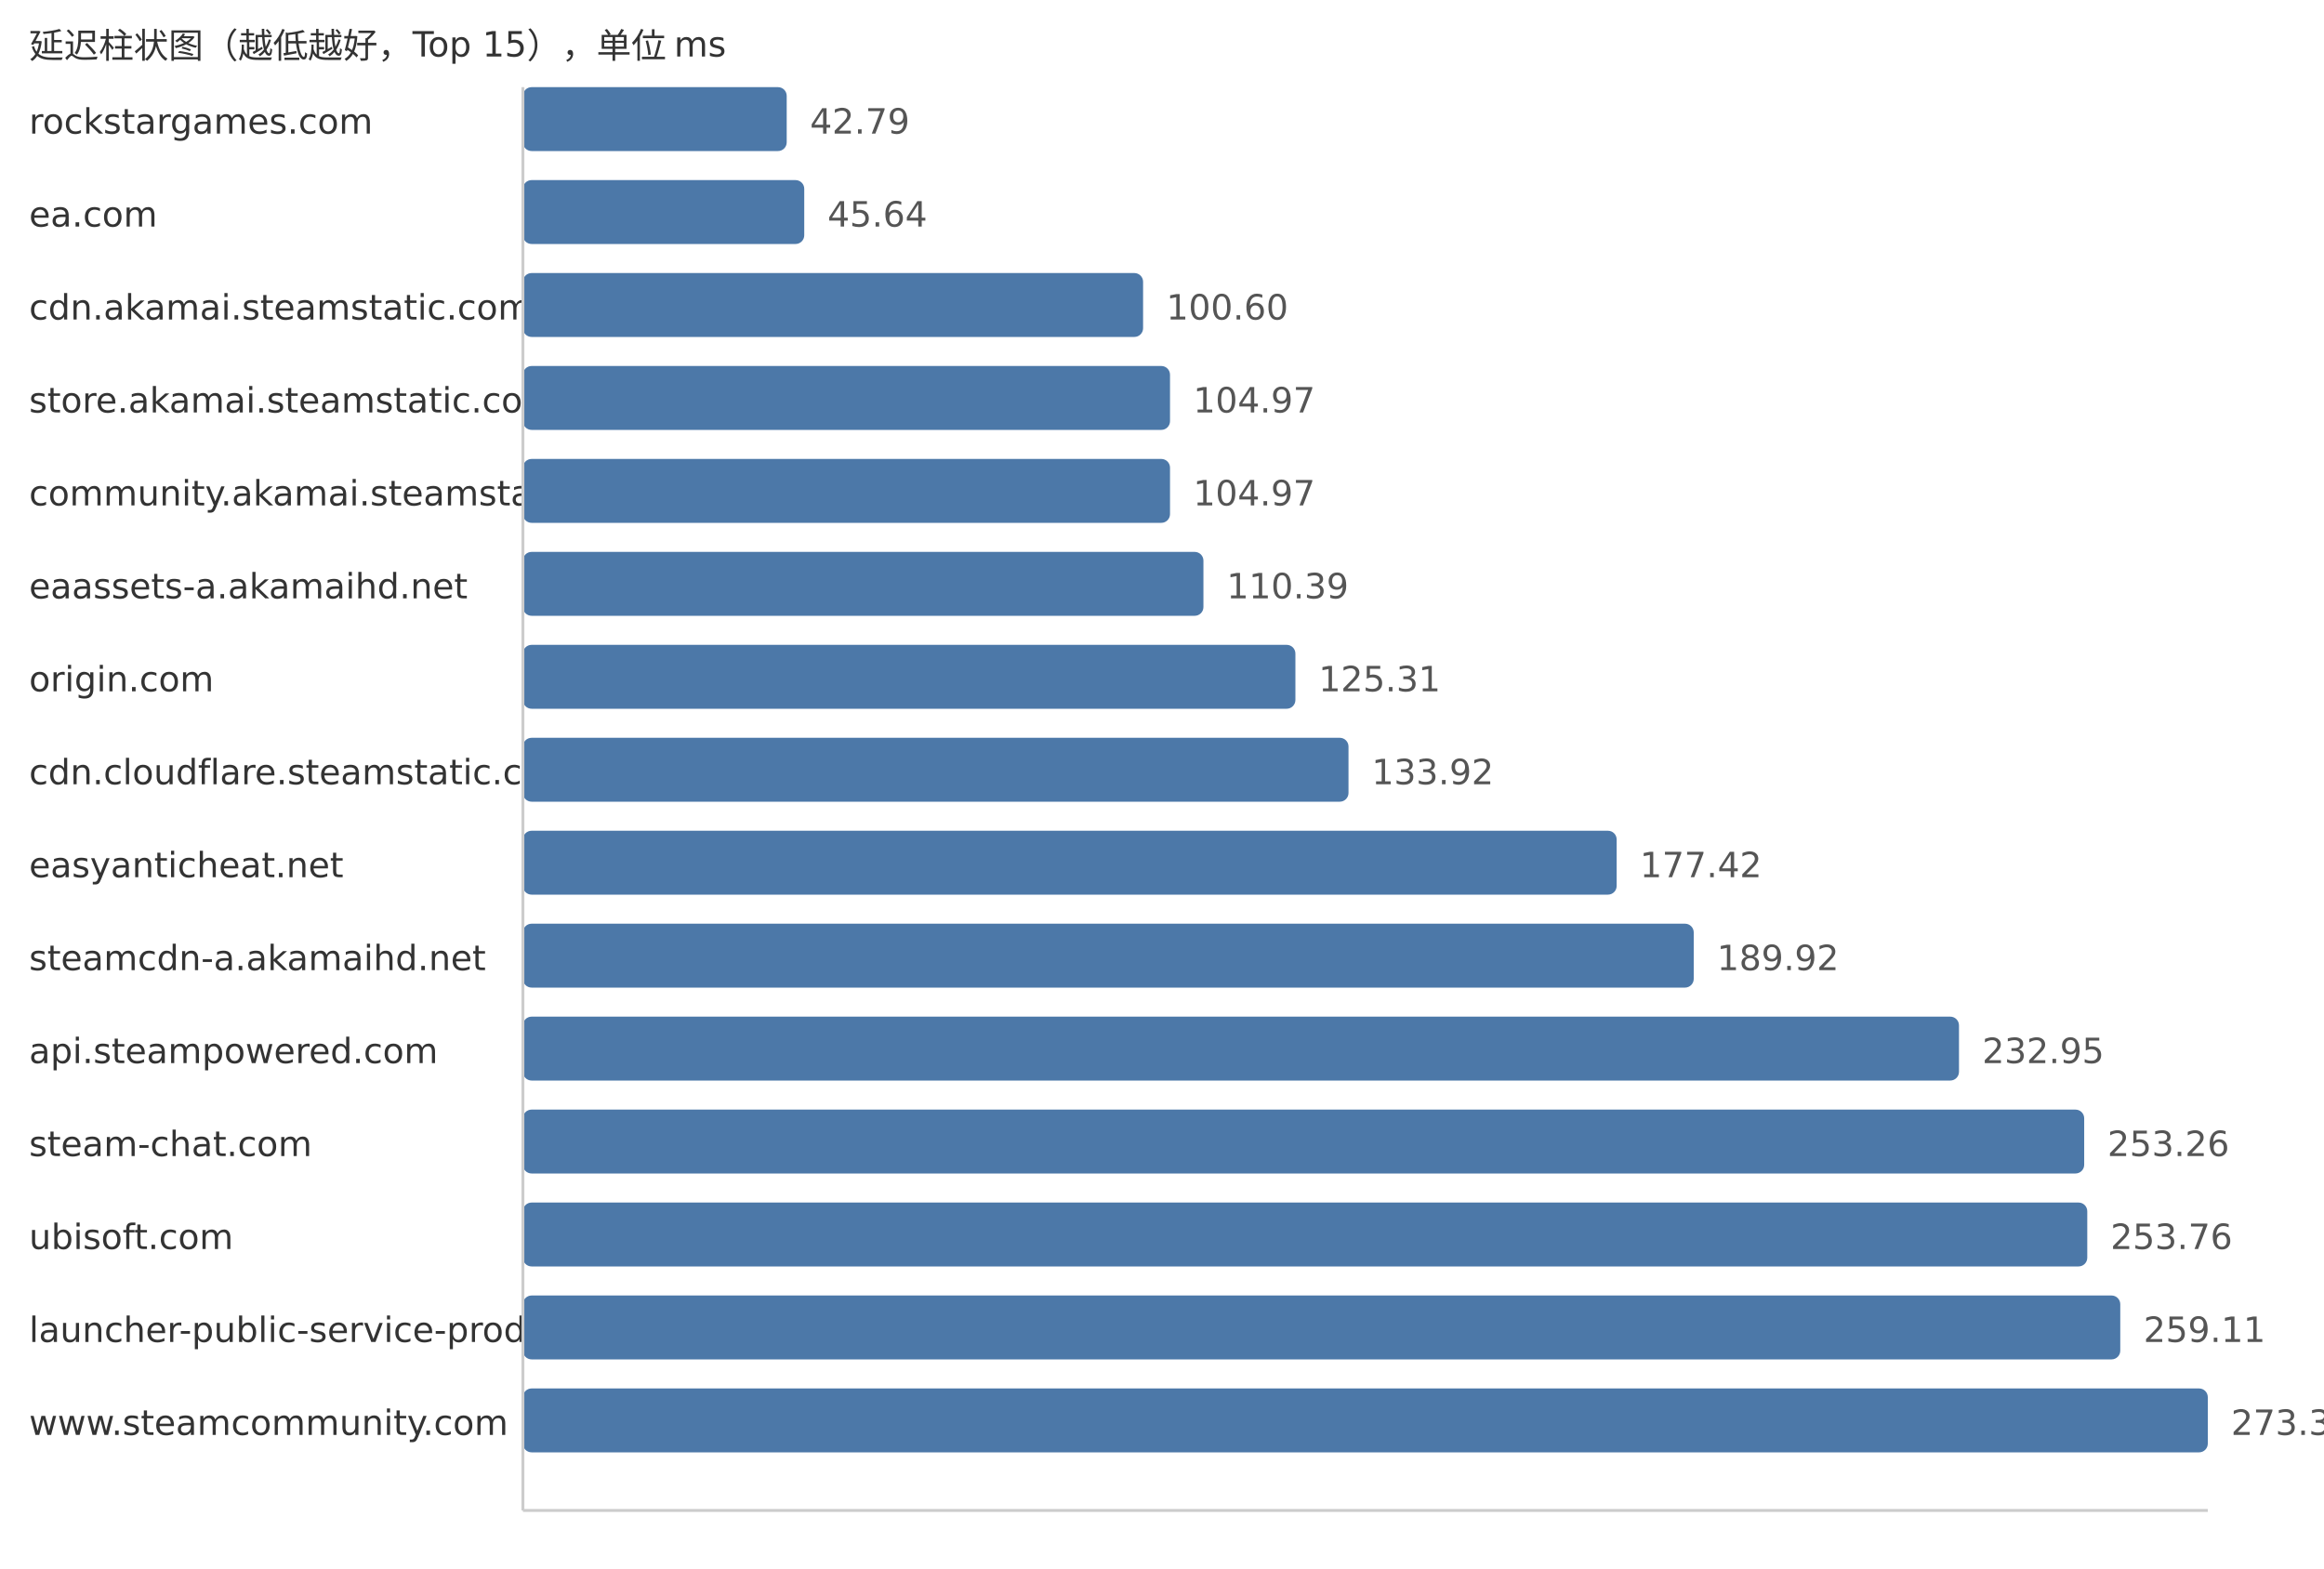
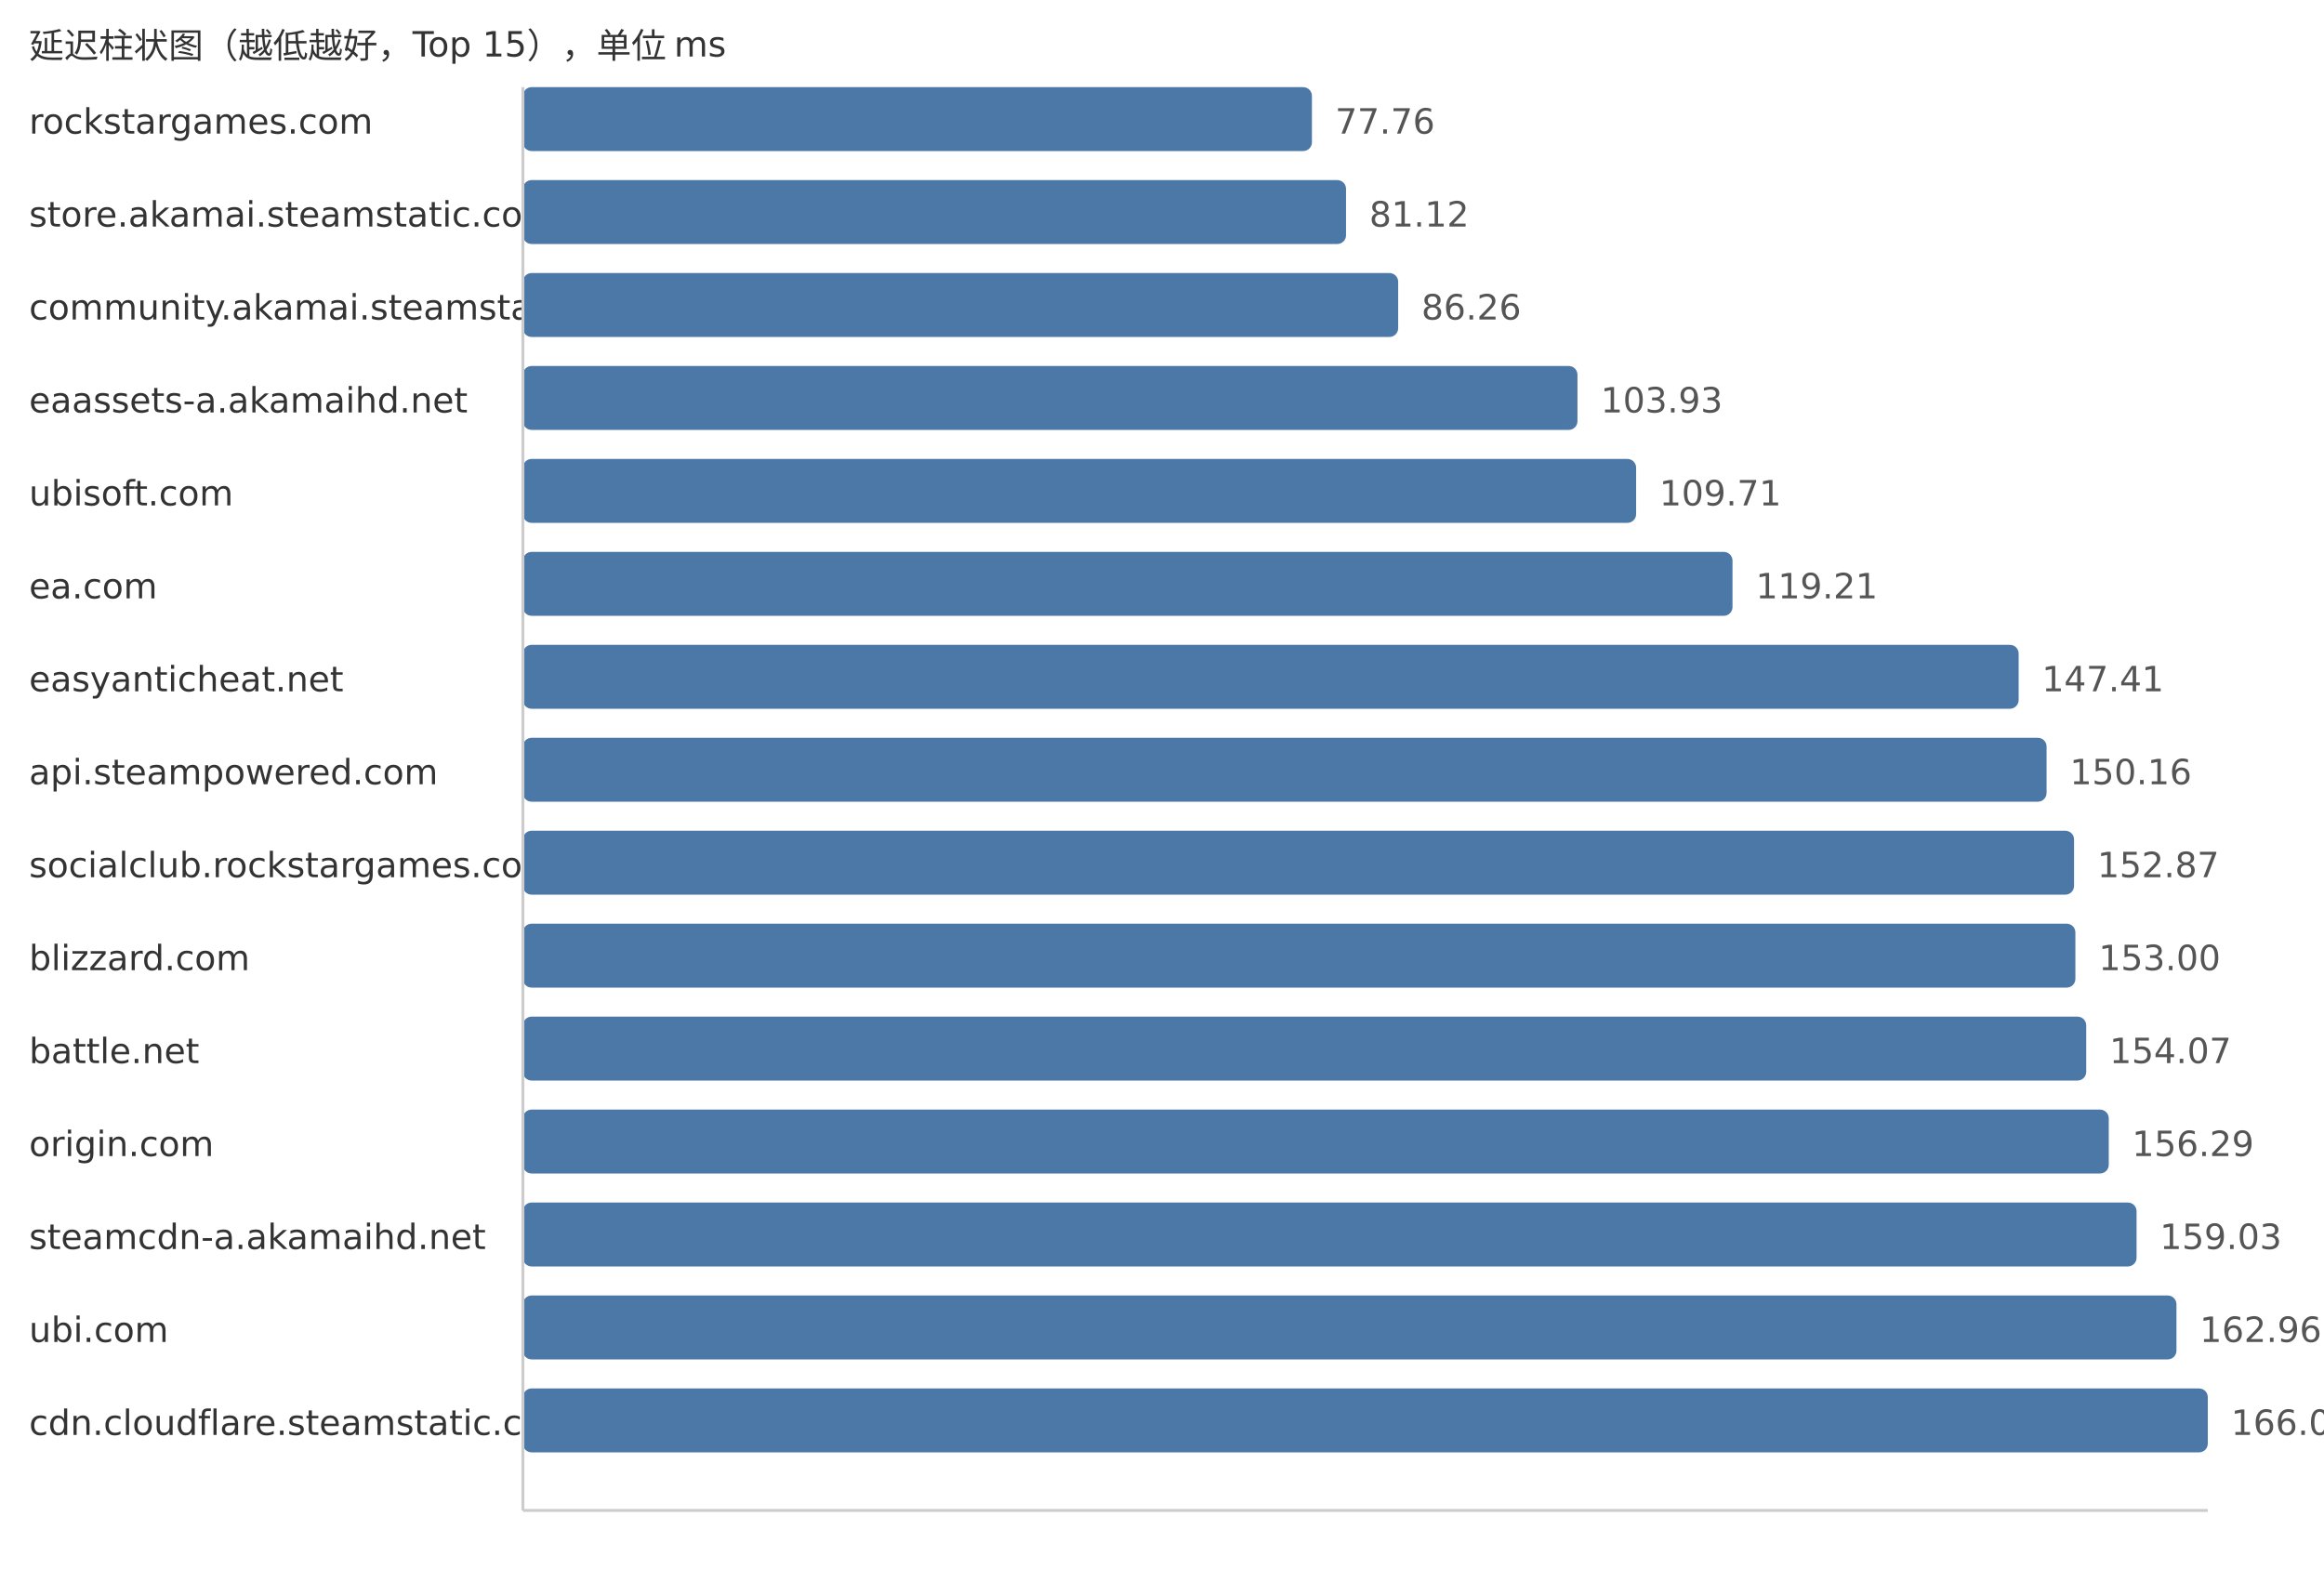
<svg xmlns="http://www.w3.org/2000/svg" width="800" height="540">
  <style> .label{font-family:DejaVu Sans,Verdana,Geneva,sans-serif;font-size:12px;fill:#333} .value{font-family:DejaVu Sans,Verdana,Geneva,sans-serif;font-size:12px;fill:#555} </style>
  <text x="10" y="20" class="label">延迟柱状图（越低越好，Top 15），单位 ms</text>
  <text x="10" y="46" class="label">rockstargames.com</text>
-   <rect x="180" y="30" width="90.81" height="22" fill="#4c78a8" rx="3" />
-   <text x="278.81" y="46" class="value">42.79</text>
-   <text x="10" y="78" class="label">ea.com</text>
-   <rect x="180" y="62" width="96.85" height="22" fill="#4c78a8" rx="3" />
-   <text x="284.85" y="78" class="value">45.64</text>
-   <text x="10" y="110" class="label">cdn.akamai.steamstatic.com</text>
-   <rect x="180" y="94" width="213.49" height="22" fill="#4c78a8" rx="3" />
-   <text x="401.49" y="110" class="value">100.60</text>
-   <text x="10" y="142" class="label">store.akamai.steamstatic.com</text>
-   <rect x="180" y="126" width="222.76" height="22" fill="#4c78a8" rx="3" />
-   <text x="410.76" y="142" class="value">104.97</text>
-   <text x="10" y="174" class="label">community.akamai.steamstatic.com</text>
-   <rect x="180" y="158" width="222.76" height="22" fill="#4c78a8" rx="3" />
-   <text x="410.76" y="174" class="value">104.97</text>
-   <text x="10" y="206" class="label">eaassets-a.akamaihd.net</text>
-   <rect x="180" y="190" width="234.26" height="22" fill="#4c78a8" rx="3" />
-   <text x="422.26" y="206" class="value">110.39</text>
-   <text x="10" y="238" class="label">origin.com</text>
-   <rect x="180" y="222" width="265.92" height="22" fill="#4c78a8" rx="3" />
-   <text x="453.92" y="238" class="value">125.31</text>
-   <text x="10" y="270" class="label">cdn.cloudflare.steamstatic.com</text>
-   <rect x="180" y="254" width="284.2" height="22" fill="#4c78a8" rx="3" />
-   <text x="472.2" y="270" class="value">133.92</text>
-   <text x="10" y="302" class="label">easyanticheat.net</text>
-   <rect x="180" y="286" width="376.51" height="22" fill="#4c78a8" rx="3" />
-   <text x="564.51" y="302" class="value">177.42</text>
-   <text x="10" y="334" class="label">steamcdn-a.akamaihd.net</text>
-   <rect x="180" y="318" width="403.04" height="22" fill="#4c78a8" rx="3" />
-   <text x="591.04" y="334" class="value">189.92</text>
-   <text x="10" y="366" class="label">api.steampowered.com</text>
-   <rect x="180" y="350" width="494.35" height="22" fill="#4c78a8" rx="3" />
-   <text x="682.35" y="366" class="value">232.95</text>
-   <text x="10" y="398" class="label">steam-chat.com</text>
-   <rect x="180" y="382" width="537.45" height="22" fill="#4c78a8" rx="3" />
-   <text x="725.45" y="398" class="value">253.26</text>
-   <text x="10" y="430" class="label">ubisoft.com</text>
-   <rect x="180" y="414" width="538.51" height="22" fill="#4c78a8" rx="3" />
-   <text x="726.51" y="430" class="value">253.76</text>
-   <text x="10" y="462" class="label">launcher-public-service-prod06.ol.epicgames.com</text>
-   <rect x="180" y="446" width="549.87" height="22" fill="#4c78a8" rx="3" />
-   <text x="737.87" y="462" class="value">259.11</text>
-   <text x="10" y="494" class="label">www.steamcommunity.com</text>
+   <rect x="180" y="30" width="271.61" height="22" fill="#4c78a8" rx="3" />
+   <text x="459.61" y="46" class="value">77.76</text>
+   <text x="10" y="78" class="label">store.akamai.steamstatic.com</text>
+   <rect x="180" y="62" width="283.35" height="22" fill="#4c78a8" rx="3" />
+   <text x="471.35" y="78" class="value">81.12</text>
+   <text x="10" y="110" class="label">community.akamai.steamstatic.com</text>
+   <rect x="180" y="94" width="301.3" height="22" fill="#4c78a8" rx="3" />
+   <text x="489.3" y="110" class="value">86.26</text>
+   <text x="10" y="142" class="label">eaassets-a.akamaihd.net</text>
+   <rect x="180" y="126" width="363.02" height="22" fill="#4c78a8" rx="3" />
+   <text x="551.02" y="142" class="value">103.93</text>
+   <text x="10" y="174" class="label">ubisoft.com</text>
+   <rect x="180" y="158" width="383.21" height="22" fill="#4c78a8" rx="3" />
+   <text x="571.21" y="174" class="value">109.71</text>
+   <text x="10" y="206" class="label">ea.com</text>
+   <rect x="180" y="190" width="416.39" height="22" fill="#4c78a8" rx="3" />
+   <text x="604.39" y="206" class="value">119.21</text>
+   <text x="10" y="238" class="label">easyanticheat.net</text>
+   <rect x="180" y="222" width="514.89" height="22" fill="#4c78a8" rx="3" />
+   <text x="702.89" y="238" class="value">147.41</text>
+   <text x="10" y="270" class="label">api.steampowered.com</text>
+   <rect x="180" y="254" width="524.5" height="22" fill="#4c78a8" rx="3" />
+   <text x="712.5" y="270" class="value">150.16</text>
+   <text x="10" y="302" class="label">socialclub.rockstargames.com</text>
+   <rect x="180" y="286" width="533.96" height="22" fill="#4c78a8" rx="3" />
+   <text x="721.96" y="302" class="value">152.87</text>
+   <text x="10" y="334" class="label">blizzard.com</text>
+   <rect x="180" y="318" width="534.42" height="22" fill="#4c78a8" rx="3" />
+   <text x="722.42" y="334" class="value">153.00</text>
+   <text x="10" y="366" class="label">battle.net</text>
+   <rect x="180" y="350" width="538.15" height="22" fill="#4c78a8" rx="3" />
+   <text x="726.15" y="366" class="value">154.07</text>
+   <text x="10" y="398" class="label">origin.com</text>
+   <rect x="180" y="382" width="545.91" height="22" fill="#4c78a8" rx="3" />
+   <text x="733.91" y="398" class="value">156.29</text>
+   <text x="10" y="430" class="label">steamcdn-a.akamaihd.net</text>
+   <rect x="180" y="414" width="555.48" height="22" fill="#4c78a8" rx="3" />
+   <text x="743.48" y="430" class="value">159.03</text>
+   <text x="10" y="462" class="label">ubi.com</text>
+   <rect x="180" y="446" width="569.21" height="22" fill="#4c78a8" rx="3" />
+   <text x="757.21" y="462" class="value">162.96</text>
+   <text x="10" y="494" class="label">cdn.cloudflare.steamstatic.com</text>
  <rect x="180" y="478" width="580.0" height="22" fill="#4c78a8" rx="3" />
-   <text x="768.0" y="494" class="value">273.31</text>
+   <text x="768.0" y="494" class="value">166.05</text>
  <line x1="180" y1="30" x2="180" y2="520" stroke="#ccc" />
  <line x1="180" y1="520" x2="760" y2="520" stroke="#ccc" />
</svg>
